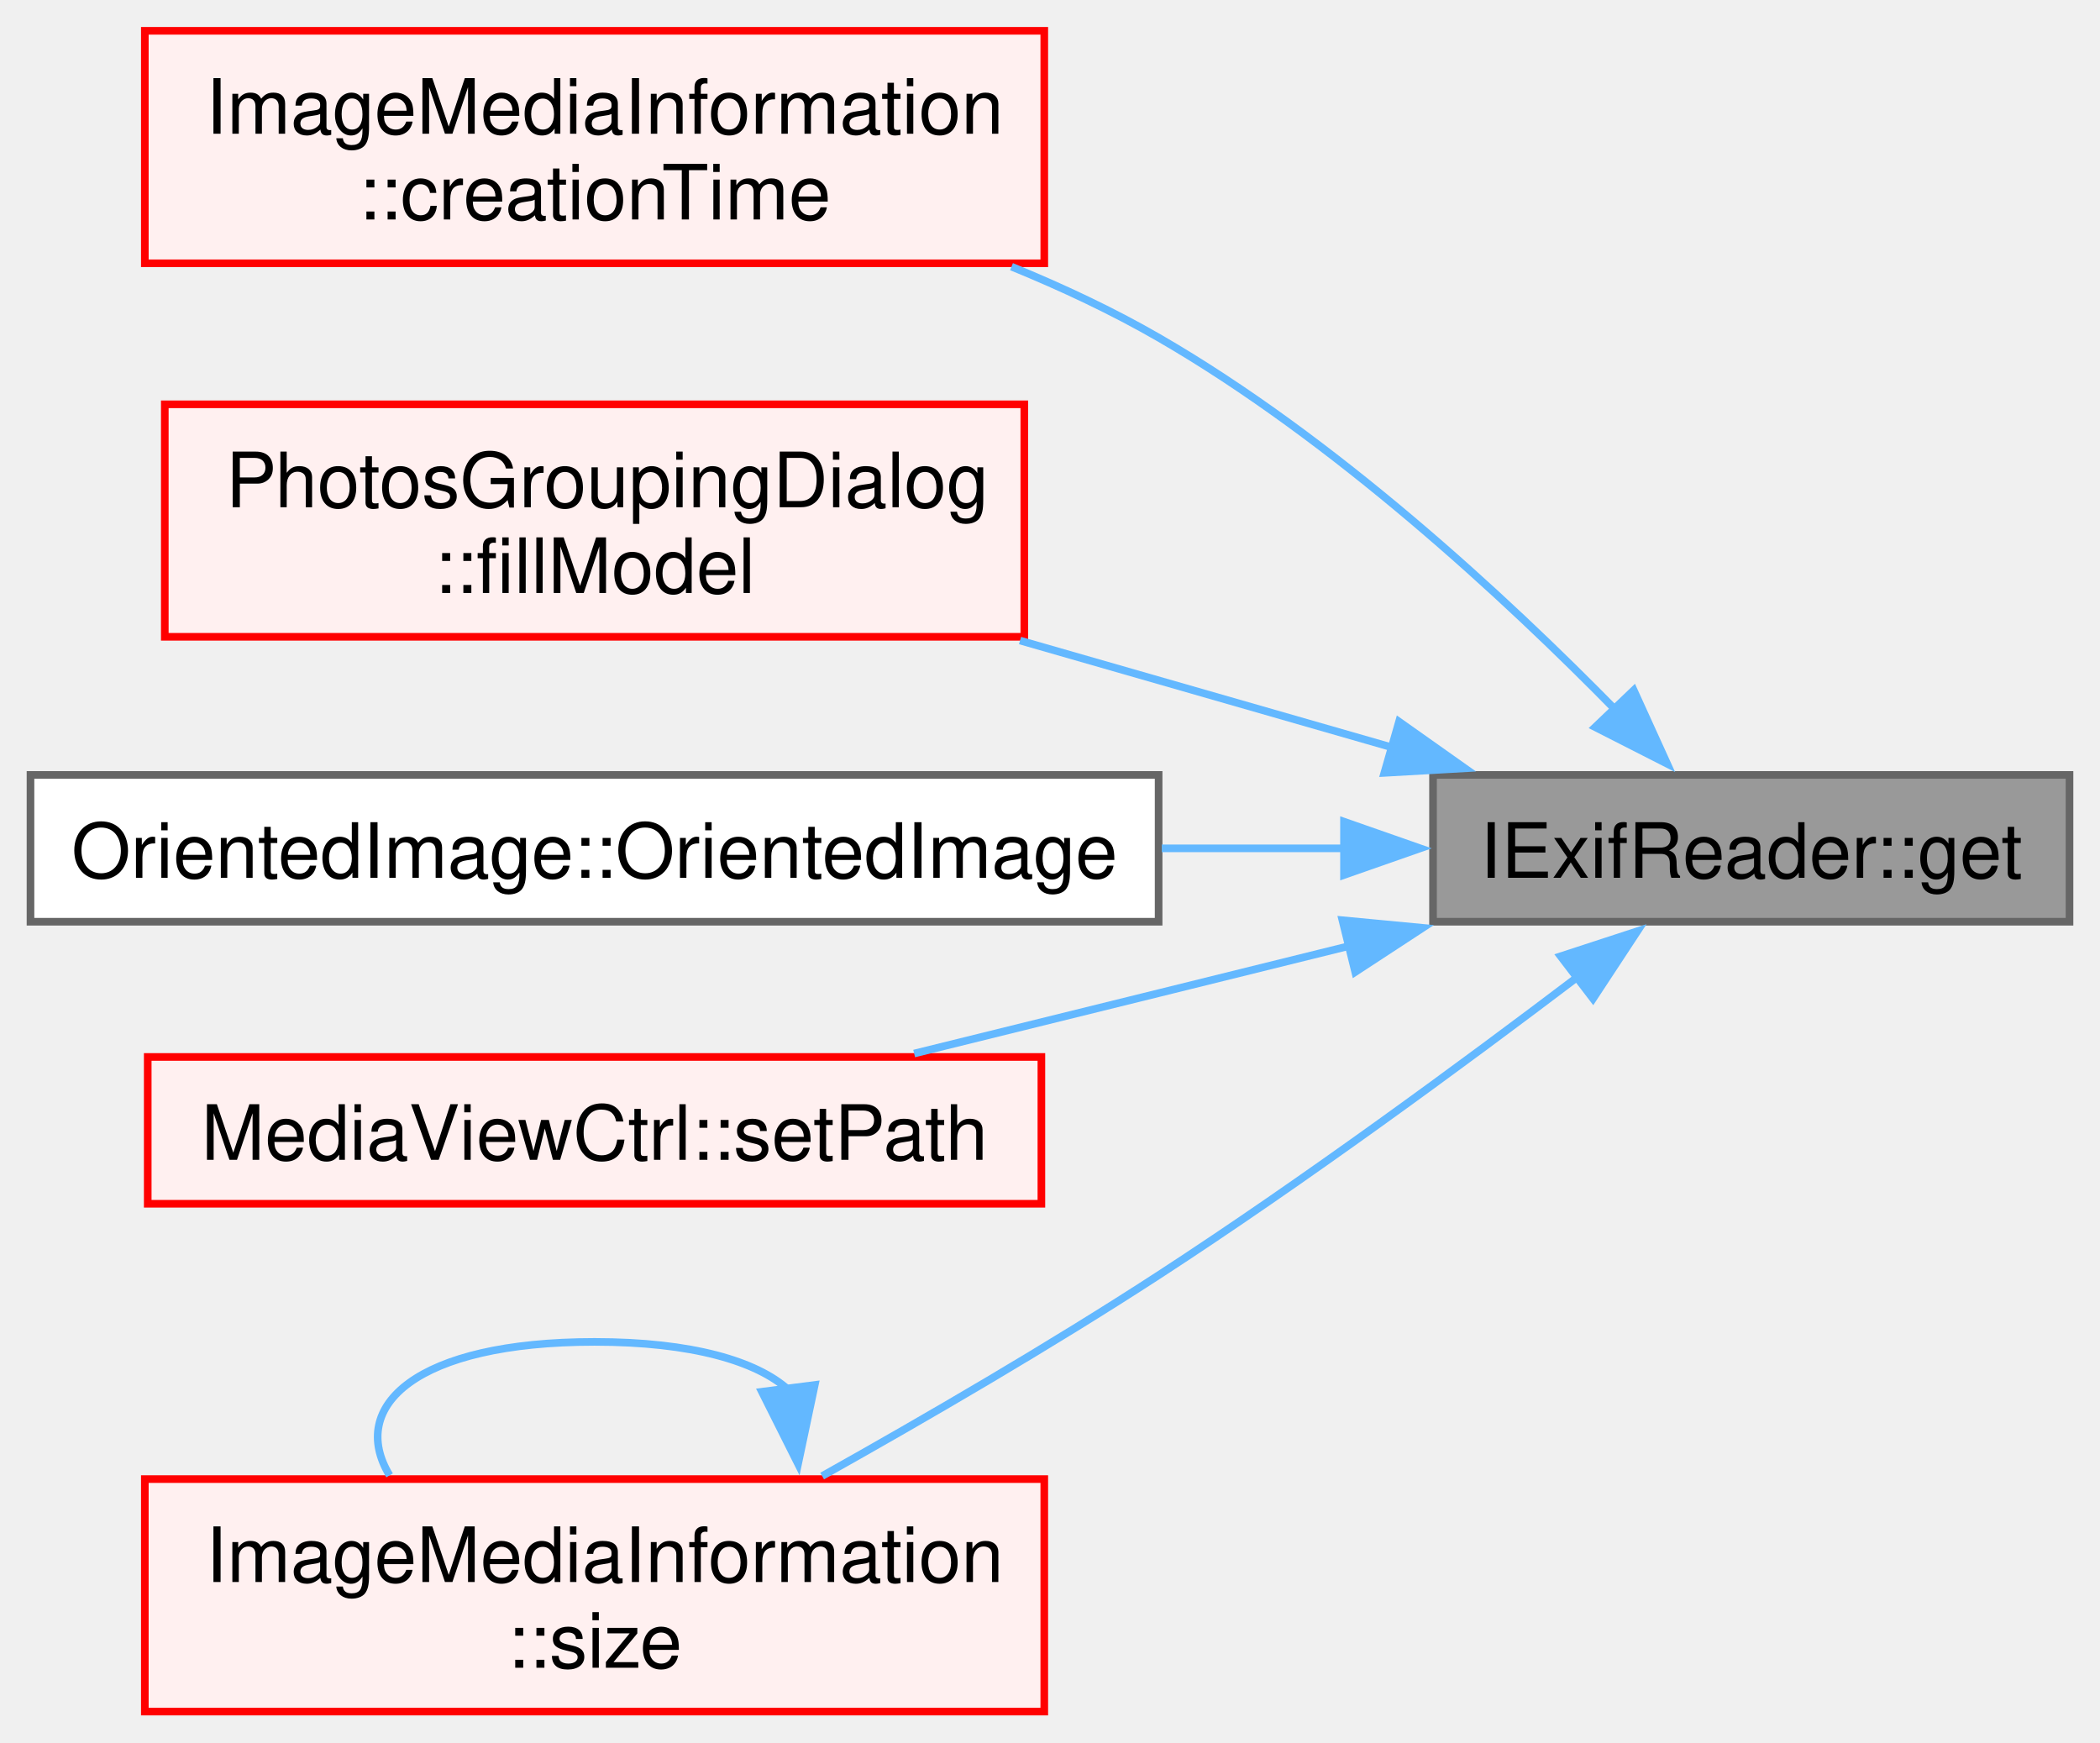
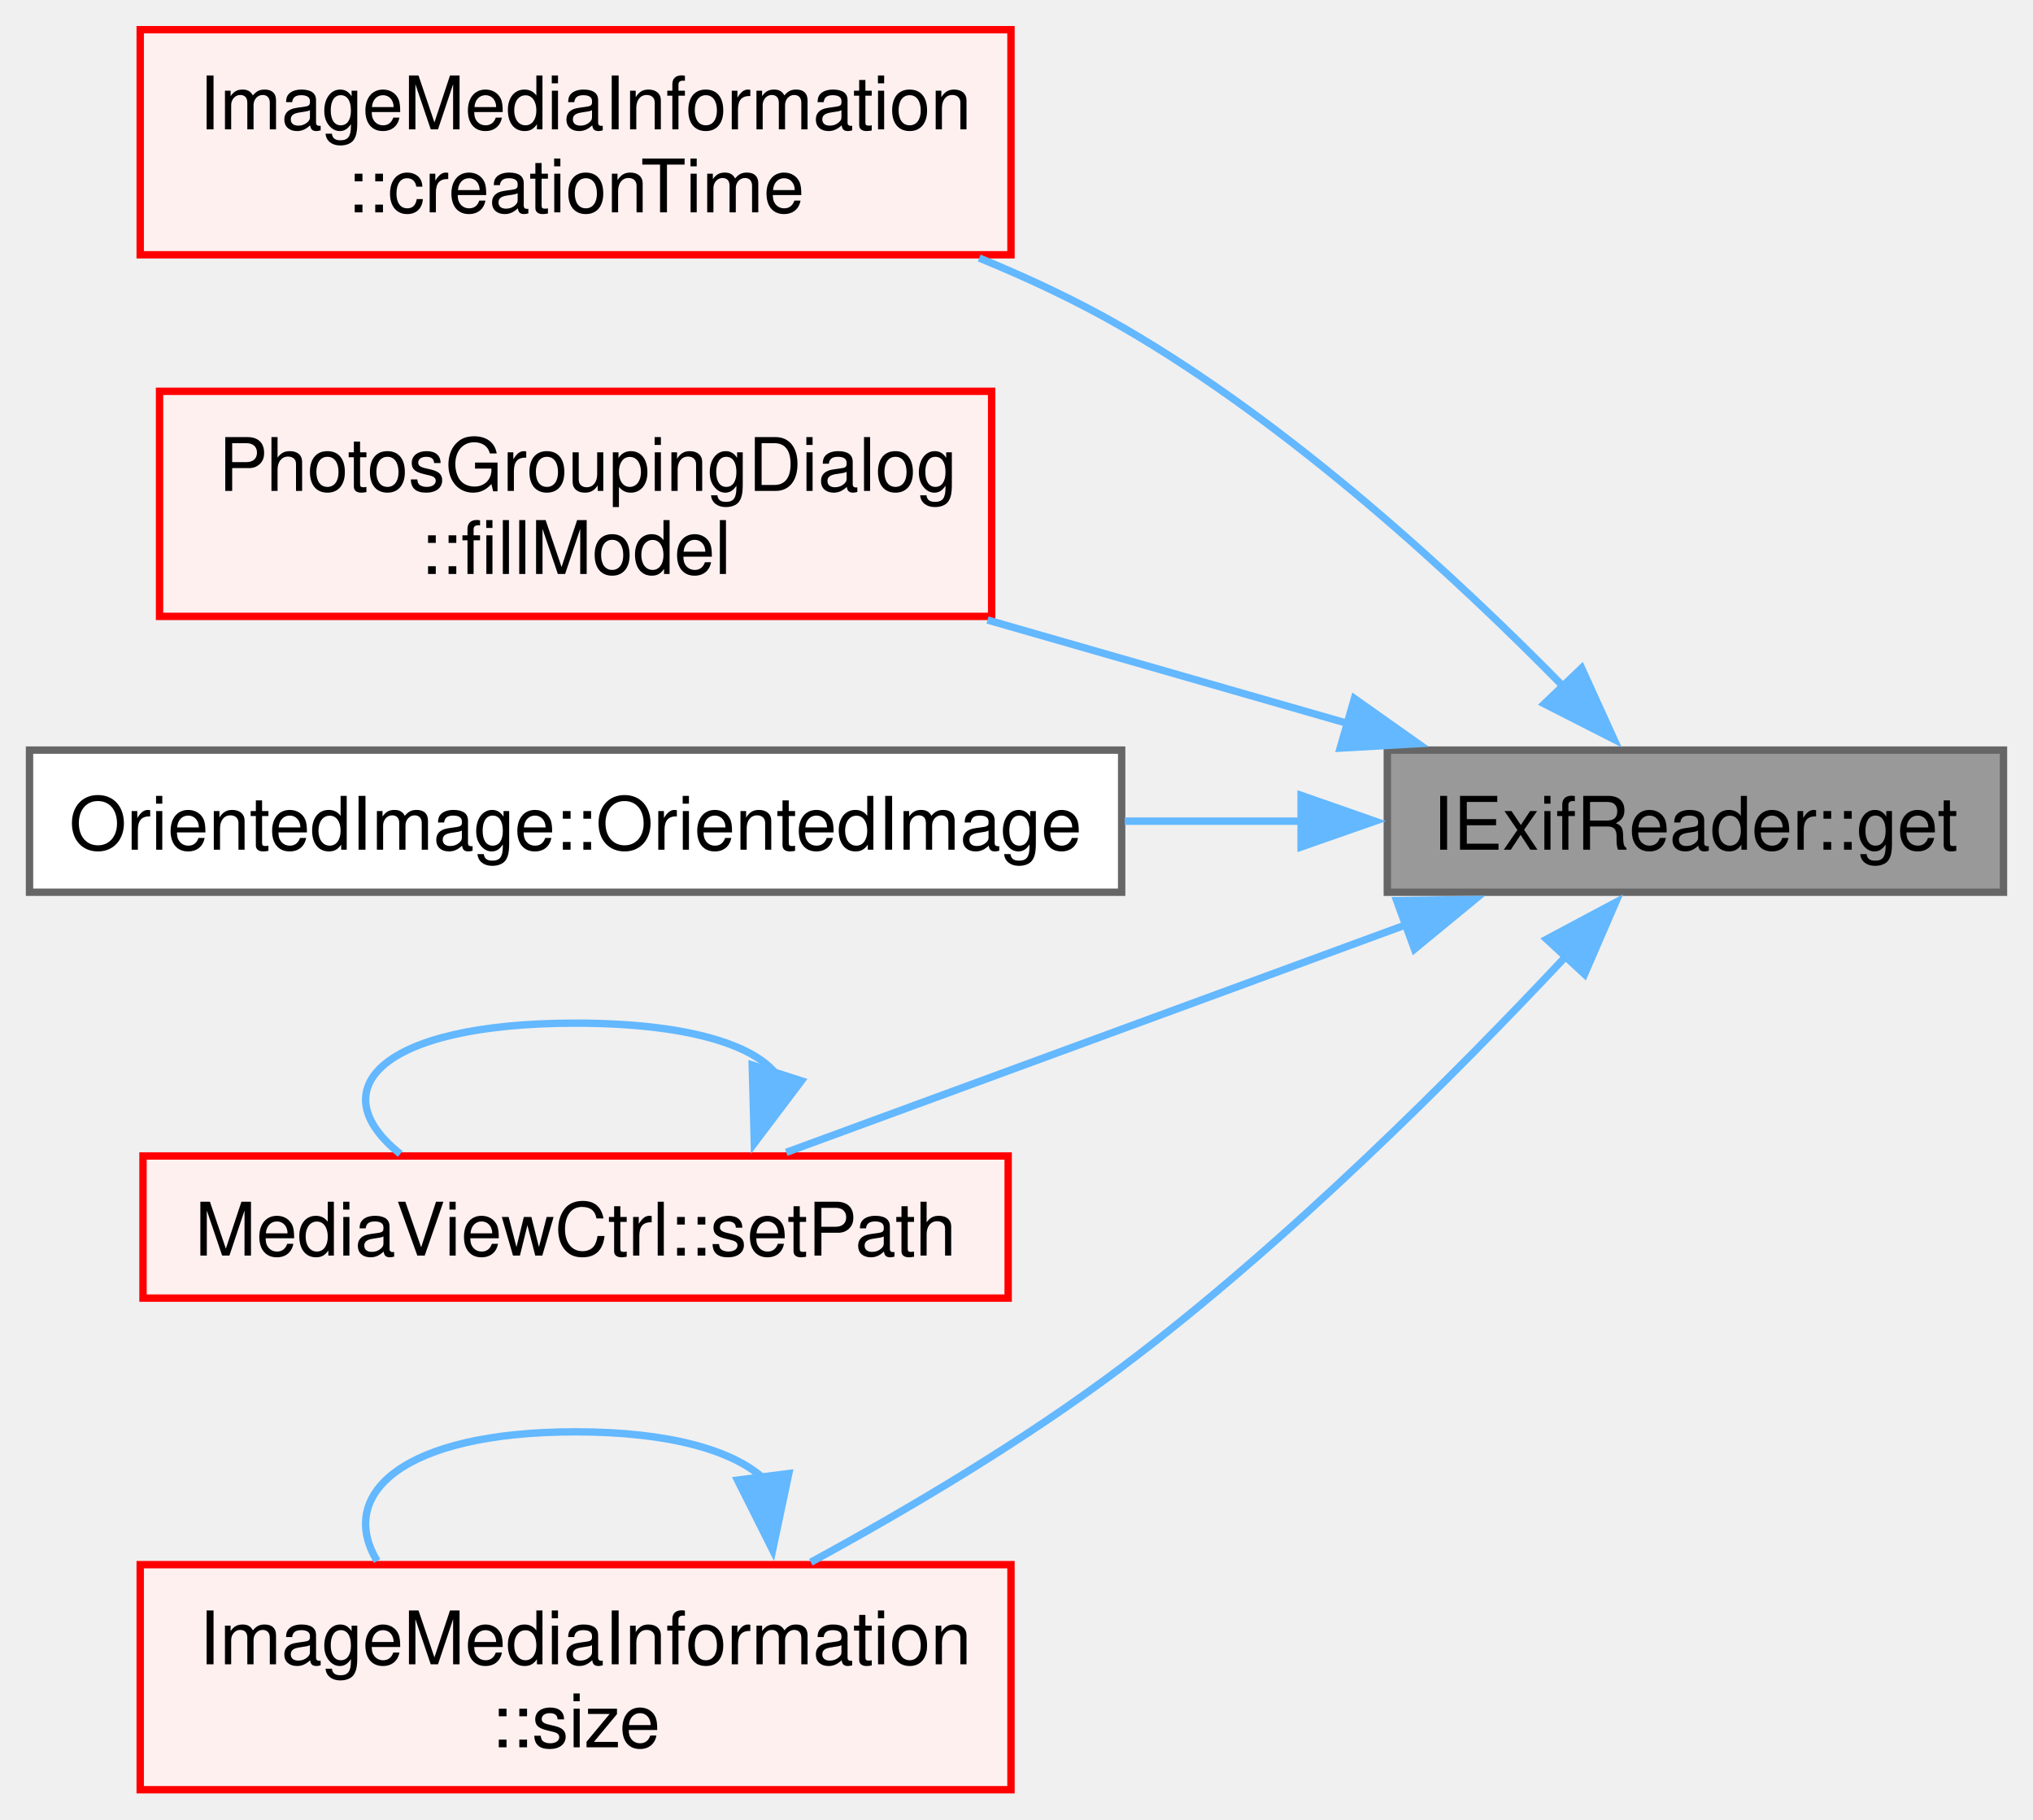
- <svg xmlns="http://www.w3.org/2000/svg" xmlns:xlink="http://www.w3.org/1999/xlink" width="276pt" height="229pt" viewBox="0.00 0.00 275.50 228.50">
-   <g id="graph0" class="graph" transform="scale(1 1) rotate(0) translate(4 224.5)">
+ <svg xmlns="http://www.w3.org/2000/svg" xmlns:xlink="http://www.w3.org/1999/xlink" width="276pt" height="247pt" viewBox="0.00 0.00 275.50 246.50">
+   <g id="graph0" class="graph" transform="scale(1 1) rotate(0) translate(4 242.5)">
    <g id="Node000001" class="node">
      <g id="a_Node000001">
        <a xlink:title=" ">
-           <polygon fill="#999999" stroke="#666666" points="267.5,-122.88 184,-122.88 184,-103.62 267.5,-103.62 267.5,-122.88" />
-           <text text-anchor="middle" x="225.75" y="-109.38" font-family="Helvetica,sans-Serif" font-size="10.00">IExifReader::get</text>
+           <polygon fill="#999999" stroke="#666666" points="267.5,-140.88 184,-140.88 184,-121.62 267.5,-121.62 267.5,-140.88" />
+           <text text-anchor="middle" x="225.75" y="-127.38" font-family="Helvetica,sans-Serif" font-size="10.00">IExifReader::get</text>
        </a>
      </g>
    </g>
    <g id="Node000002" class="node">
      <g id="a_Node000002">
        <a xlink:href="../../de/d2a/class_image_media_information.html#af34ec756e2754554b1692b713a432b19" target="_top" xlink:title=" ">
-           <polygon fill="#fff0f0" stroke="red" points="133,-220.5 15,-220.5 15,-190 133,-190 133,-220.5" />
-           <text text-anchor="start" x="23" y="-207" font-family="Helvetica,sans-Serif" font-size="10.00">ImageMediaInformation</text>
-           <text text-anchor="middle" x="74" y="-195.75" font-family="Helvetica,sans-Serif" font-size="10.00">::creationTime</text>
+           <polygon fill="#fff0f0" stroke="red" points="133,-238.5 15,-238.5 15,-208 133,-208 133,-238.5" />
+           <text text-anchor="start" x="23" y="-225" font-family="Helvetica,sans-Serif" font-size="10.00">ImageMediaInformation</text>
+           <text text-anchor="middle" x="74" y="-213.75" font-family="Helvetica,sans-Serif" font-size="10.00">::creationTime</text>
        </a>
      </g>
    </g>
    <g id="edge1_Node000001_Node000002" class="edge">
      <g id="a_edge1_Node000001_Node000002">
        <a xlink:title=" ">
-           <path fill="none" stroke="#63b8ff" d="M208.12,-131.23C193.52,-146.13 171.05,-166.94 148,-180.25 141.97,-183.73 135.37,-186.83 128.7,-189.56" />
-           <polygon fill="#63b8ff" stroke="#63b8ff" points="210.33,-133.99 214.72,-124.34 205.27,-129.15 210.33,-133.99" />
+           <path fill="none" stroke="#63b8ff" d="M208.12,-149.23C193.52,-164.13 171.05,-184.94 148,-198.25 141.97,-201.73 135.37,-204.83 128.7,-207.56" />
+           <polygon fill="#63b8ff" stroke="#63b8ff" points="210.33,-151.99 214.72,-142.34 205.27,-147.15 210.33,-151.99" />
        </a>
      </g>
    </g>
    <g id="Node000004" class="node">
      <g id="a_Node000004">
        <a xlink:href="../../d0/d4e/class_photos_grouping_dialog.html#a5602e18dab61025c041f53bbe3e59254" target="_top" xlink:title=" ">
-           <polygon fill="#fff0f0" stroke="red" points="130.38,-171.5 17.62,-171.5 17.62,-141 130.38,-141 130.38,-171.5" />
-           <text text-anchor="start" x="25.62" y="-158" font-family="Helvetica,sans-Serif" font-size="10.00">PhotosGroupingDialog</text>
-           <text text-anchor="middle" x="74" y="-146.75" font-family="Helvetica,sans-Serif" font-size="10.00">::fillModel</text>
+           <polygon fill="#fff0f0" stroke="red" points="130.38,-189.5 17.62,-189.5 17.62,-159 130.38,-159 130.38,-189.5" />
+           <text text-anchor="start" x="25.62" y="-176" font-family="Helvetica,sans-Serif" font-size="10.00">PhotosGroupingDialog</text>
+           <text text-anchor="middle" x="74" y="-164.75" font-family="Helvetica,sans-Serif" font-size="10.00">::fillModel</text>
        </a>
      </g>
    </g>
    <g id="edge2_Node000001_Node000004" class="edge">
      <g id="a_edge2_Node000001_Node000004">
        <a xlink:title=" ">
-           <path fill="none" stroke="#63b8ff" d="M178.77,-126.45C163.3,-130.89 145.89,-135.89 129.82,-140.51" />
-           <polygon fill="#63b8ff" stroke="#63b8ff" points="179.54,-129.87 188.19,-123.75 177.61,-123.15 179.54,-129.87" />
+           <path fill="none" stroke="#63b8ff" d="M178.77,-144.45C163.3,-148.89 145.89,-153.89 129.82,-158.51" />
+           <polygon fill="#63b8ff" stroke="#63b8ff" points="179.54,-147.87 188.19,-141.75 177.61,-141.15 179.54,-147.87" />
        </a>
      </g>
    </g>
    <g id="Node000006" class="node">
      <g id="a_Node000006">
        <a xlink:href="../../d5/db6/class_oriented_image.html#a7cb9dd0d57c97147d926c30500eef590" target="_top" xlink:title=" ">
-           <polygon fill="white" stroke="#666666" points="148,-122.88 0,-122.88 0,-103.62 148,-103.62 148,-122.88" />
-           <text text-anchor="middle" x="74" y="-109.38" font-family="Helvetica,sans-Serif" font-size="10.00">OrientedImage::OrientedImage</text>
+           <polygon fill="white" stroke="#666666" points="148,-140.88 0,-140.88 0,-121.62 148,-121.62 148,-140.88" />
+           <text text-anchor="middle" x="74" y="-127.38" font-family="Helvetica,sans-Serif" font-size="10.00">OrientedImage::OrientedImage</text>
        </a>
      </g>
    </g>
    <g id="edge3_Node000001_Node000006" class="edge">
      <g id="a_edge3_Node000001_Node000006">
        <a xlink:title=" ">
-           <path fill="none" stroke="#63b8ff" d="M172.38,-113.25C164.62,-113.25 156.5,-113.25 148.41,-113.25" />
-           <polygon fill="#63b8ff" stroke="#63b8ff" points="172.32,-116.75 182.32,-113.25 172.32,-109.75 172.32,-116.75" />
+           <path fill="none" stroke="#63b8ff" d="M172.38,-131.25C164.62,-131.25 156.5,-131.25 148.41,-131.25" />
+           <polygon fill="#63b8ff" stroke="#63b8ff" points="172.32,-134.75 182.32,-131.25 172.32,-127.75 172.32,-134.75" />
        </a>
      </g>
    </g>
    <g id="Node000007" class="node">
      <g id="a_Node000007">
        <a xlink:href="../../d3/d07/class_media_view_ctrl.html#aa24ae0b96b7ddfdd731a382f759d429f" target="_top" xlink:title=" ">
          <polygon fill="#fff0f0" stroke="red" points="132.62,-85.88 15.38,-85.88 15.38,-66.62 132.62,-66.62 132.62,-85.88" />
          <text text-anchor="middle" x="74" y="-72.38" font-family="Helvetica,sans-Serif" font-size="10.00">MediaViewCtrl::setPath</text>
        </a>
      </g>
    </g>
    <g id="edge4_Node000001_Node000007" class="edge">
      <g id="a_edge4_Node000001_Node000007">
        <a xlink:title=" ">
-           <path fill="none" stroke="#63b8ff" d="M173.22,-100.49C164.79,-98.4 156.15,-96.26 148,-94.25 137.61,-91.68 126.38,-88.91 115.93,-86.33" />
-           <polygon fill="#63b8ff" stroke="#63b8ff" points="172.11,-103.82 182.65,-102.82 173.79,-97.02 172.11,-103.82" />
+           <path fill="none" stroke="#63b8ff" d="M186.59,-117.23C160.36,-107.6 126.14,-95.03 102.55,-86.37" />
+           <polygon fill="#63b8ff" stroke="#63b8ff" points="185.27,-120.48 195.86,-120.64 187.68,-113.91 185.27,-120.48" />
        </a>
      </g>
    </g>
    <g id="Node000009" class="node">
      <g id="a_Node000009">
        <a xlink:href="../../de/d2a/class_image_media_information.html#ae1f3ce6893b7b33d7c30449e0c481301" target="_top" xlink:title=" ">
          <polygon fill="#fff0f0" stroke="red" points="133,-30.5 15,-30.5 15,0 133,0 133,-30.5" />
          <text text-anchor="start" x="23" y="-17" font-family="Helvetica,sans-Serif" font-size="10.00">ImageMediaInformation</text>
          <text text-anchor="middle" x="74" y="-5.75" font-family="Helvetica,sans-Serif" font-size="10.00">::size</text>
        </a>
      </g>
    </g>
-     <g id="edge5_Node000001_Node000009" class="edge">
-       <g id="a_edge5_Node000001_Node000009">
+     <g id="edge6_Node000001_Node000009" class="edge">
+       <g id="a_edge6_Node000001_Node000009">
        <a xlink:title=" ">
-           <path fill="none" stroke="#63b8ff" d="M202.97,-96.38C187.84,-84.91 167.06,-69.64 148,-57.25 133.78,-48.01 117.46,-38.52 103.86,-30.9" />
-           <polygon fill="#63b8ff" stroke="#63b8ff" points="200.74,-99.09 210.81,-102.38 204.99,-93.53 200.74,-99.09" />
+           <path fill="none" stroke="#63b8ff" d="M208.22,-112.95C193.37,-97.12 170.51,-74.17 148,-57.25 134.91,-47.41 119.3,-38.14 105.88,-30.83" />
+           <polygon fill="#63b8ff" stroke="#63b8ff" points="205.59,-115.26 214.94,-120.24 210.73,-110.51 205.59,-115.26" />
        </a>
      </g>
    </g>
-     <g id="edge6_Node000009_Node000009" class="edge">
-       <g id="a_edge6_Node000009_Node000009">
+     <g id="edge5_Node000007_Node000007" class="edge">
+       <g id="a_edge5_Node000007_Node000007">
+         <a xlink:title=" ">
+           <path fill="none" stroke="#63b8ff" d="M101.21,-96.94C98.07,-100.99 89,-103.88 74,-103.88 47.33,-103.88 39.41,-94.77 50.24,-86.16" />
+           <polygon fill="#63b8ff" stroke="#63b8ff" points="104.6,-96.06 98.22,-87.6 97.94,-98.2 104.6,-96.06" />
+         </a>
+       </g>
+     </g>
+     <g id="edge7_Node000009_Node000009" class="edge">
+       <g id="a_edge7_Node000009_Node000009">
        <a xlink:title=" ">
          <path fill="none" stroke="#63b8ff" d="M99.45,-42.2C95.29,-45.97 86.8,-48.5 74,-48.5 50.59,-48.5 41.62,-40.06 47.11,-30.99" />
          <polygon fill="#63b8ff" stroke="#63b8ff" points="102.89,-42.85 100.7,-32.49 95.95,-41.96 102.89,-42.85" />
        </a>
      </g>
    </g>
  </g>
</svg>
